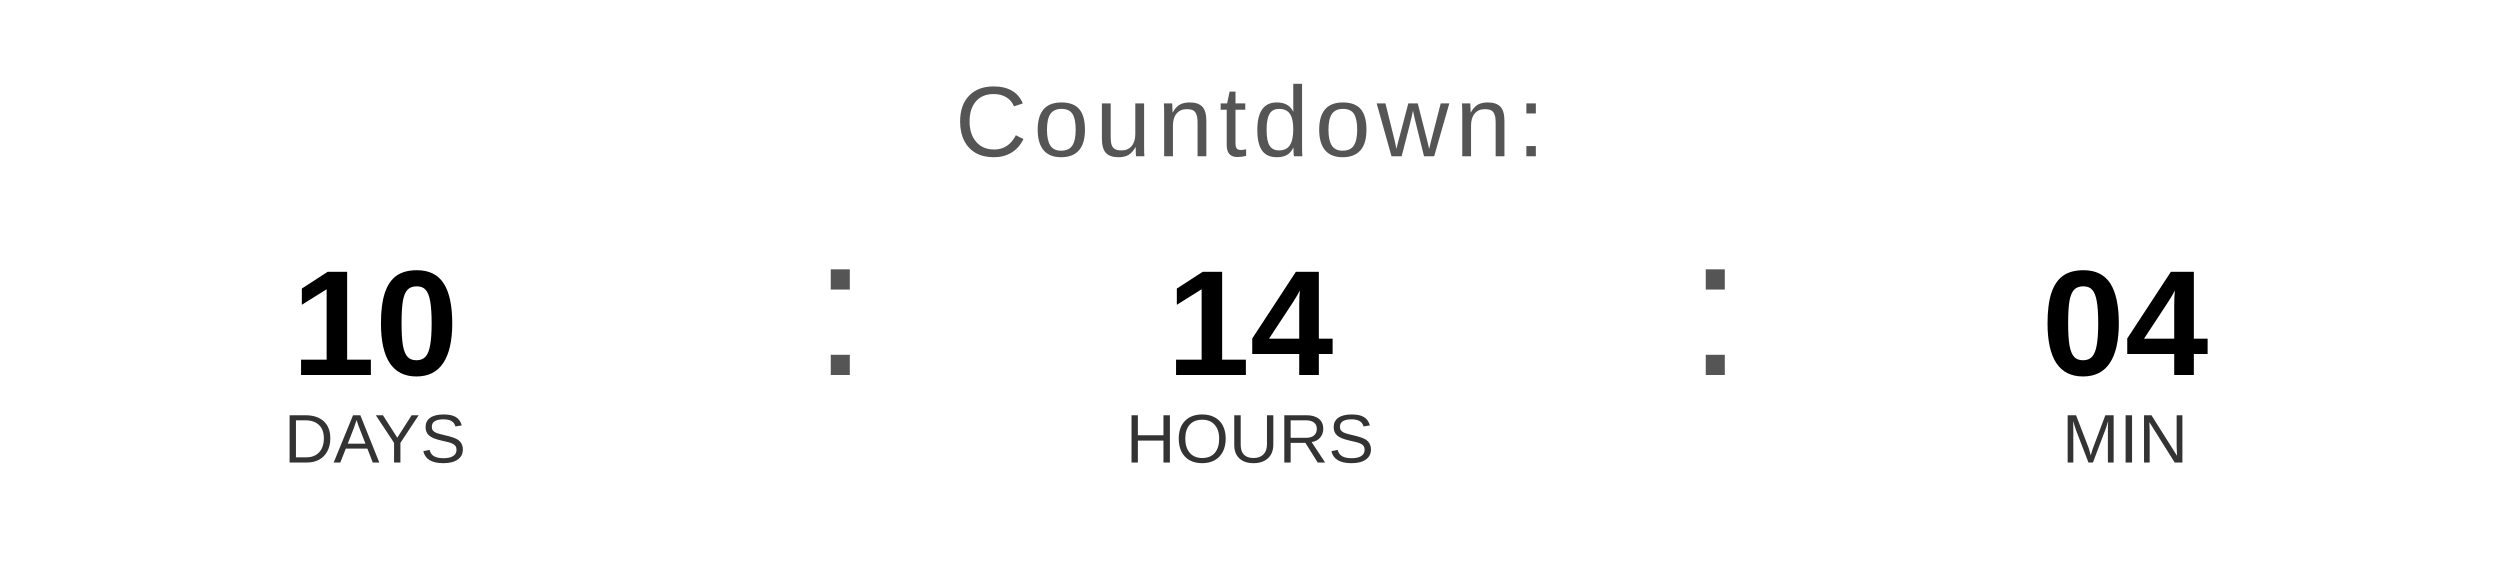
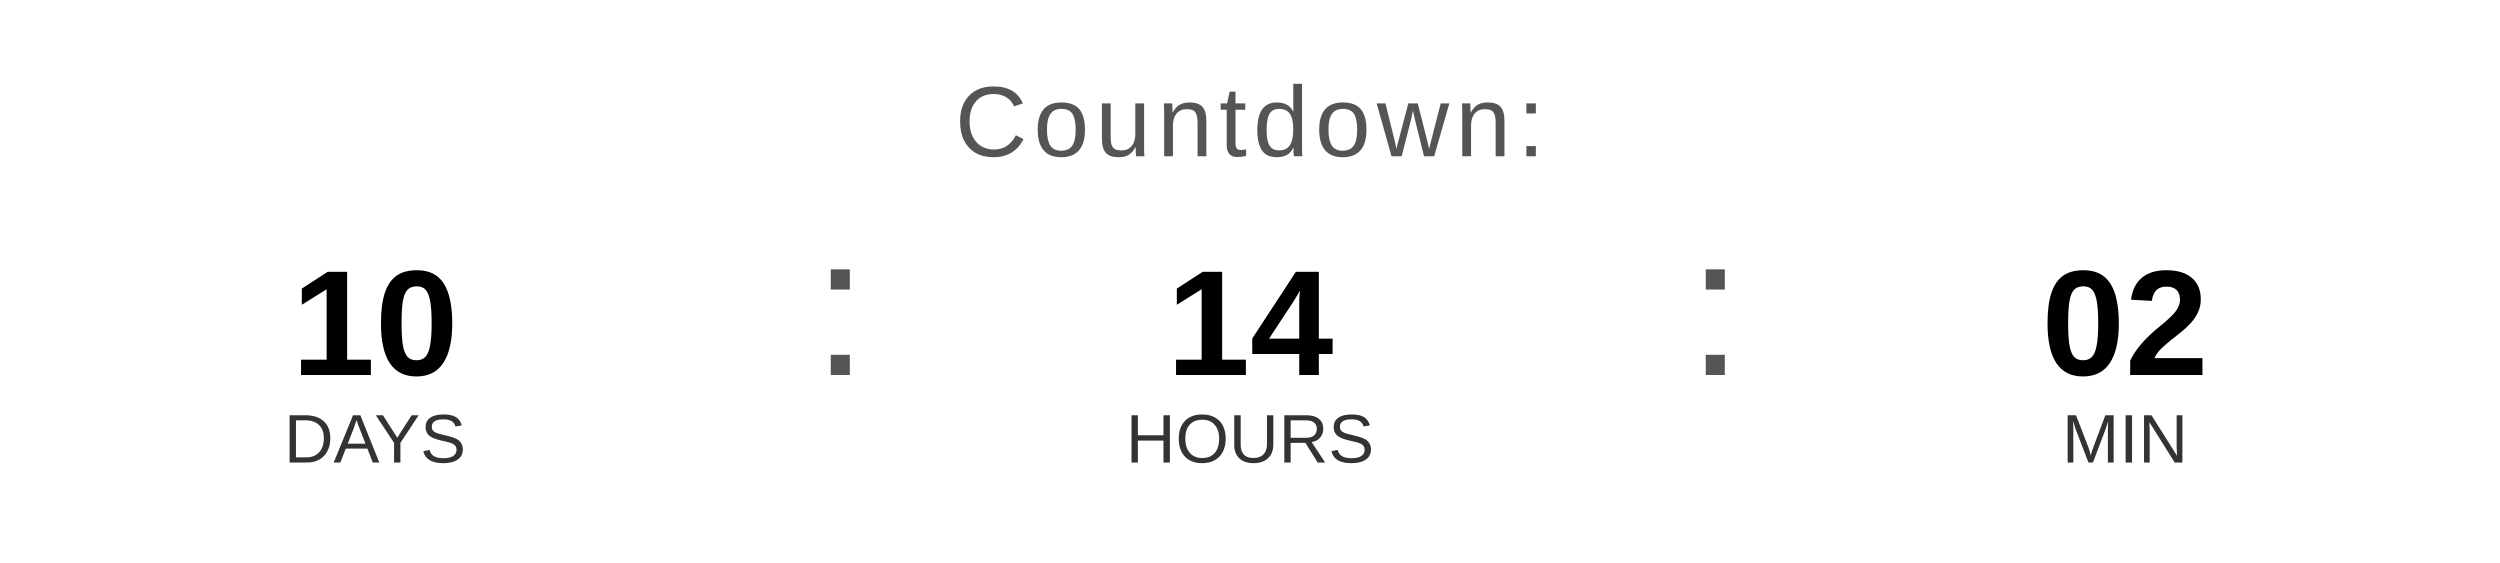
<svg xmlns="http://www.w3.org/2000/svg" width="400" height="90" viewBox="0 0 400 90">
  <text x="200" y="25" font-family="Arial, Helvetica, sans-serif" font-size="16" fill="#555555" text-anchor="middle" letter-spacing="1">
    Countdown:
  </text>
  <text x="60" y="60" font-family="Arial, Helvetica, sans-serif" font-size="24" font-weight="bold" fill="#000000" text-anchor="middle">10</text>
  <text x="60" y="74" font-family="Arial, Helvetica, sans-serif" font-size="11" fill="#333333" text-anchor="middle">DAYS</text>
  <text x="130" y="60" font-family="Arial, sans-serif" font-size="32" fill="#555555">:</text>
  <text x="200" y="60" font-family="Arial, Helvetica, sans-serif" font-size="24" font-weight="bold" fill="#000000" text-anchor="middle">14</text>
  <text x="200" y="74" font-family="Arial, Helvetica, sans-serif" font-size="11" fill="#333333" text-anchor="middle">HOURS</text>
  <text x="270" y="60" font-family="Arial, sans-serif" font-size="32" fill="#555555">:</text>
-   <text x="340" y="60" font-family="Arial, Helvetica, sans-serif" font-size="24" font-weight="bold" fill="#000000" text-anchor="middle">04</text>
+   <text x="340" y="60" font-family="Arial, Helvetica, sans-serif" font-size="24" font-weight="bold" fill="#000000" text-anchor="middle">02</text>
  <text x="340" y="74" font-family="Arial, Helvetica, sans-serif" font-size="11" fill="#333333" text-anchor="middle">MIN</text>
</svg>
